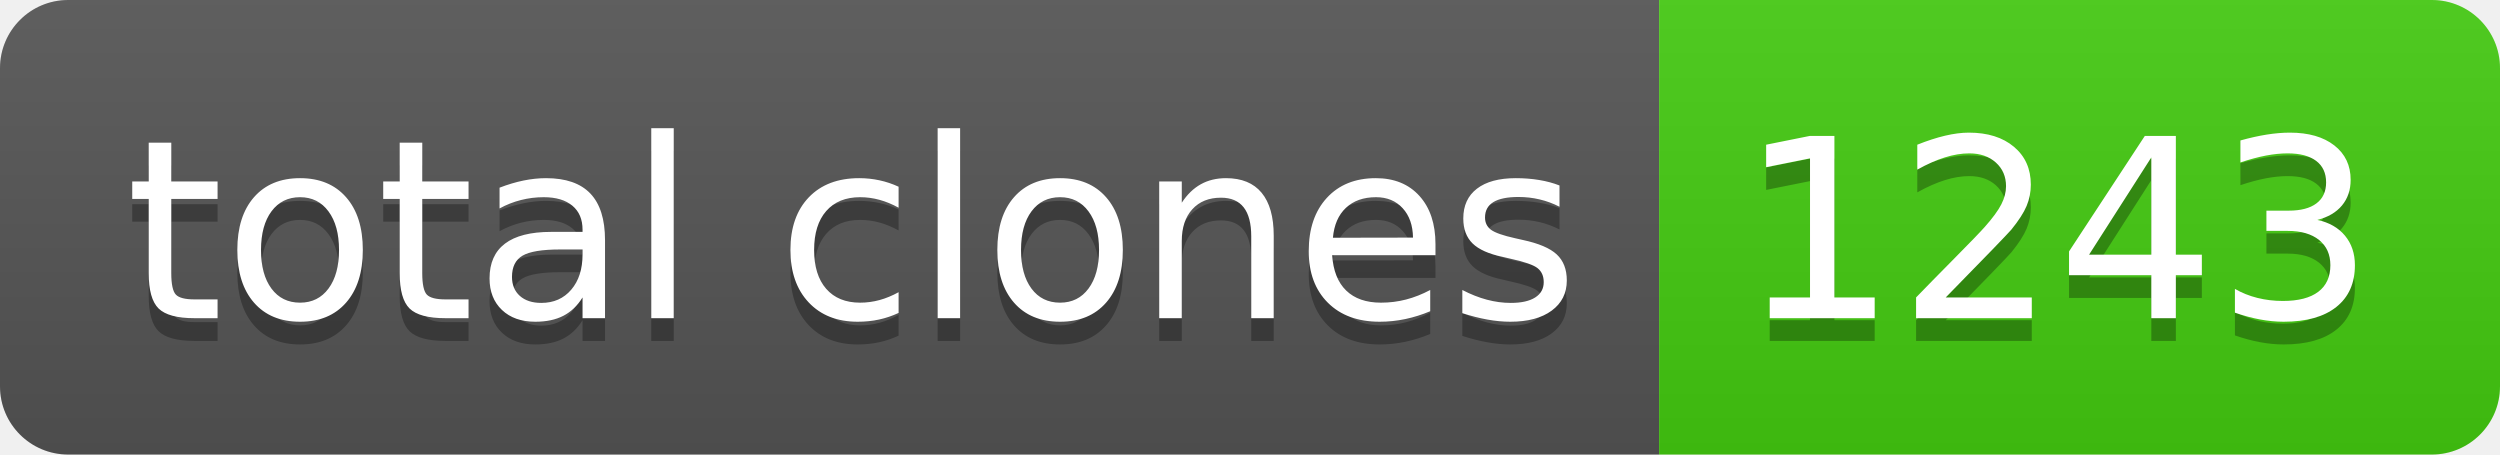
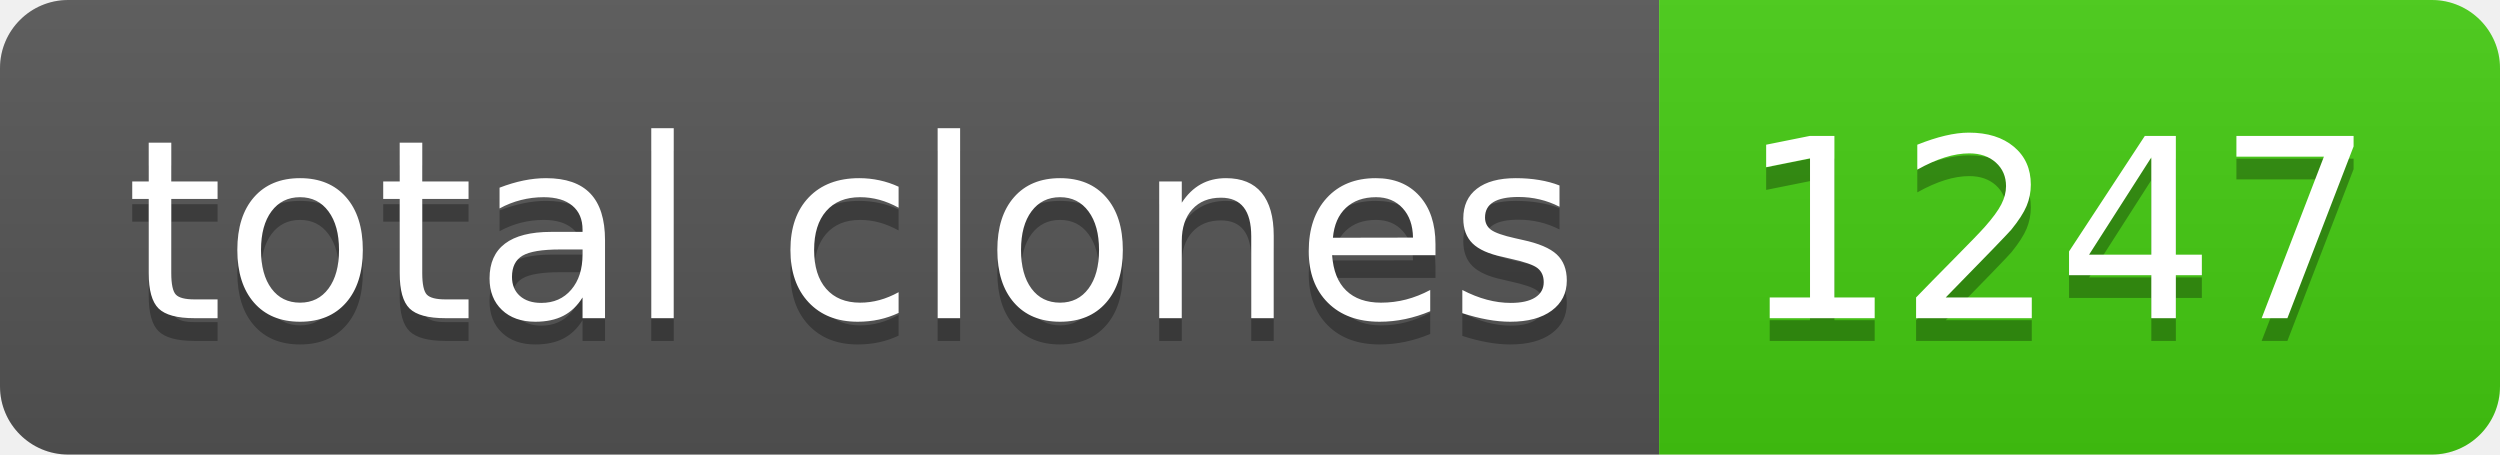
- <svg xmlns="http://www.w3.org/2000/svg" width="110" height="20" role="img" aria-label="total clones: 1243">
+ <svg xmlns="http://www.w3.org/2000/svg" width="110" height="20" role="img" aria-label="total clones: 1247">
  <linearGradient id="s" x2="0" y2="100%">
    <stop offset="0" stop-color="#bbb" stop-opacity=".1" />
    <stop offset="1" stop-opacity=".1" />
  </linearGradient>
  <clipPath id="r">
    <rect width="110" height="20" rx="3" fill="#fff" />
  </clipPath>
  <g clip-path="url(#r)">
    <rect width="73" height="20" fill="#555" />
    <rect x="73" width="37" height="20" fill="#4c1" />
    <rect width="110" height="20" fill="url(#s)" />
  </g>
  <g fill="#fff" text-anchor="middle" font-family="Verdana,Geneva,DejaVu Sans,sans-serif" text-rendering="geometricPrecision" font-size="110">
    <text aria-hidden="true" x="375" y="150" fill="#010101" fill-opacity=".3" transform="scale(.1)" textLength="630">total clones</text>
    <text x="375" y="140" transform="scale(.1)" fill="#fff" textLength="630">total clones</text>
-     <text aria-hidden="true" x="905" y="150" fill="#010101" fill-opacity=".3" transform="scale(.1)" textLength="270">1243</text>
-     <text x="905" y="140" transform="scale(.1)" fill="#fff" textLength="270">1243</text>
+     <text aria-hidden="true" x="905" y="150" fill="#010101" fill-opacity=".3" transform="scale(.1)" textLength="270">1247</text>
+     <text x="905" y="140" transform="scale(.1)" fill="#fff" textLength="270">1247</text>
  </g>
</svg>
